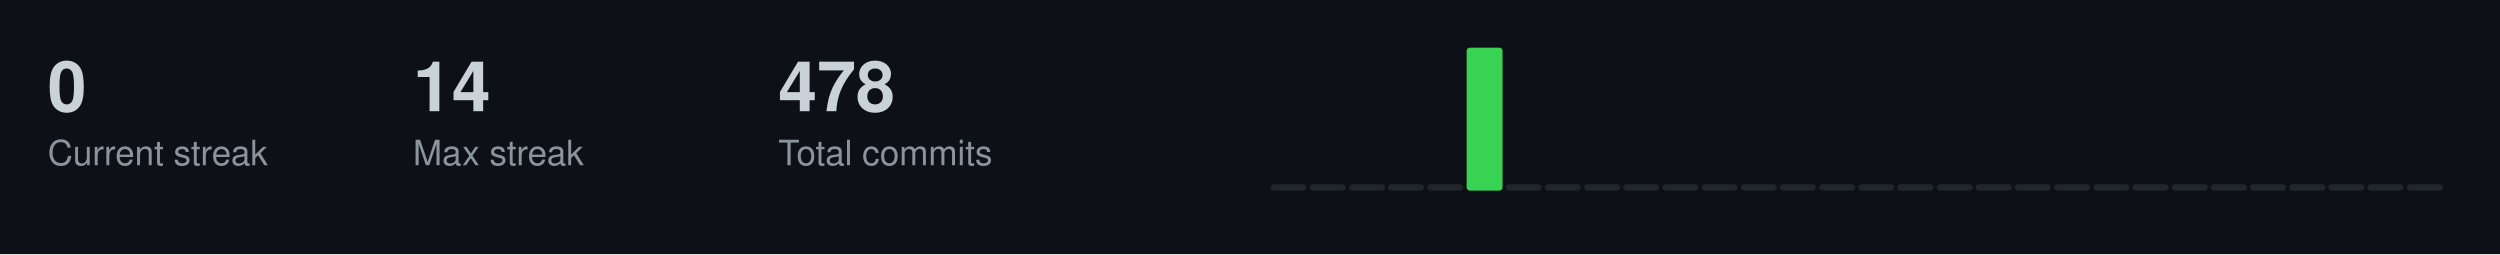
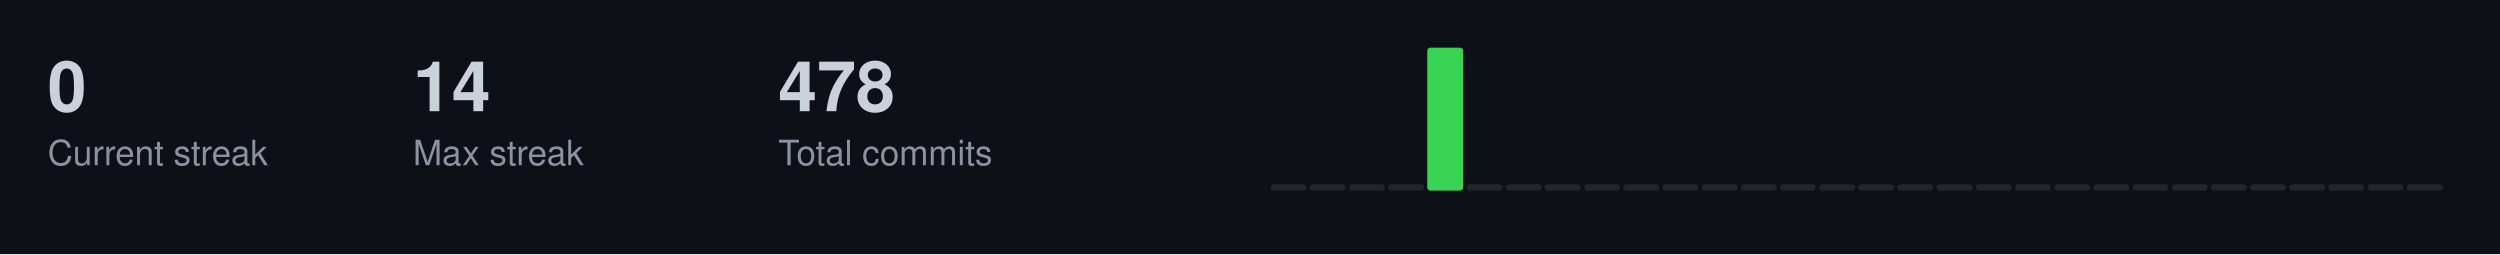
<svg xmlns="http://www.w3.org/2000/svg" width="787" height="80">
  <style>
  .title { font-size: 14px; fill: #c9d1d9; font-family: -apple-system, BlinkMacSystemFont, "Segoe UI", Helvetica, Arial, sans-serif; font-weight: 600; }
  .stat-label { font-size: 11px; fill: #8b949e; font-family: -apple-system, BlinkMacSystemFont, "Segoe UI", Helvetica, Arial, sans-serif; }
  .stat-value { font-size: 22px; fill: #c9d1d9; font-family: -apple-system, BlinkMacSystemFont, "Segoe UI", Helvetica, Arial, sans-serif; font-weight: 600; }
  .streak-fire { font-size: 22px; fill: #f0883e; font-family: -apple-system, BlinkMacSystemFont, "Segoe UI", Helvetica, Arial, sans-serif; font-weight: 600; }
</style>
  <rect width="787" height="80" fill="#0d1117" />
  <text x="15" y="35" class="stat-value">0</text>
  <text x="15" y="52" class="stat-label">Current streak</text>
  <text x="130" y="35" class="stat-value">14</text>
  <text x="130" y="52" class="stat-label">Max streak</text>
  <text x="245" y="35" class="stat-value">478</text>
  <text x="245" y="52" class="stat-label">Total commits</text>
  <rect x="400.0" y="58.0" width="11.3" height="2.0" fill="#21262d" rx="1" />
  <rect x="412.3" y="58.0" width="11.3" height="2.0" fill="#21262d" rx="1" />
  <rect x="424.7" y="58.0" width="11.3" height="2.0" fill="#21262d" rx="1" />
  <rect x="437.0" y="58.0" width="11.3" height="2.0" fill="#21262d" rx="1" />
-   <rect x="449.3" y="58.0" width="11.3" height="2.0" fill="#21262d" rx="1" />
-   <rect x="461.7" y="15.0" width="11.3" height="45.0" fill="#39d353" rx="1" />
+   <rect x="449.3" y="15.0" width="11.3" height="45.0" fill="#39d353" rx="1" />
+   <rect x="461.7" y="58.0" width="11.3" height="2.0" fill="#21262d" rx="1" />
  <rect x="474.0" y="58.0" width="11.3" height="2.0" fill="#21262d" rx="1" />
  <rect x="486.3" y="58.0" width="11.3" height="2.0" fill="#21262d" rx="1" />
  <rect x="498.7" y="58.0" width="11.3" height="2.0" fill="#21262d" rx="1" />
  <rect x="511.0" y="58.0" width="11.3" height="2.0" fill="#21262d" rx="1" />
  <rect x="523.3" y="58.0" width="11.3" height="2.0" fill="#21262d" rx="1" />
  <rect x="535.7" y="58.0" width="11.3" height="2.0" fill="#21262d" rx="1" />
  <rect x="548.0" y="58.0" width="11.3" height="2.0" fill="#21262d" rx="1" />
  <rect x="560.3" y="58.0" width="11.3" height="2.0" fill="#21262d" rx="1" />
  <rect x="572.7" y="58.0" width="11.3" height="2.0" fill="#21262d" rx="1" />
  <rect x="585.0" y="58.0" width="11.3" height="2.0" fill="#21262d" rx="1" />
  <rect x="597.3" y="58.0" width="11.3" height="2.0" fill="#21262d" rx="1" />
  <rect x="609.7" y="58.0" width="11.3" height="2.0" fill="#21262d" rx="1" />
  <rect x="622.0" y="58.0" width="11.3" height="2.0" fill="#21262d" rx="1" />
  <rect x="634.3" y="58.0" width="11.3" height="2.0" fill="#21262d" rx="1" />
  <rect x="646.7" y="58.0" width="11.3" height="2.0" fill="#21262d" rx="1" />
  <rect x="659.0" y="58.0" width="11.3" height="2.0" fill="#21262d" rx="1" />
  <rect x="671.3" y="58.0" width="11.3" height="2.0" fill="#21262d" rx="1" />
  <rect x="683.7" y="58.0" width="11.3" height="2.0" fill="#21262d" rx="1" />
  <rect x="696.0" y="58.0" width="11.3" height="2.0" fill="#21262d" rx="1" />
  <rect x="708.3" y="58.0" width="11.3" height="2.0" fill="#21262d" rx="1" />
  <rect x="720.7" y="58.0" width="11.3" height="2.0" fill="#21262d" rx="1" />
  <rect x="733.0" y="58.0" width="11.3" height="2.0" fill="#21262d" rx="1" />
  <rect x="745.3" y="58.0" width="11.3" height="2.0" fill="#21262d" rx="1" />
  <rect x="757.7" y="58.0" width="11.3" height="2.0" fill="#21262d" rx="1" />
</svg>
